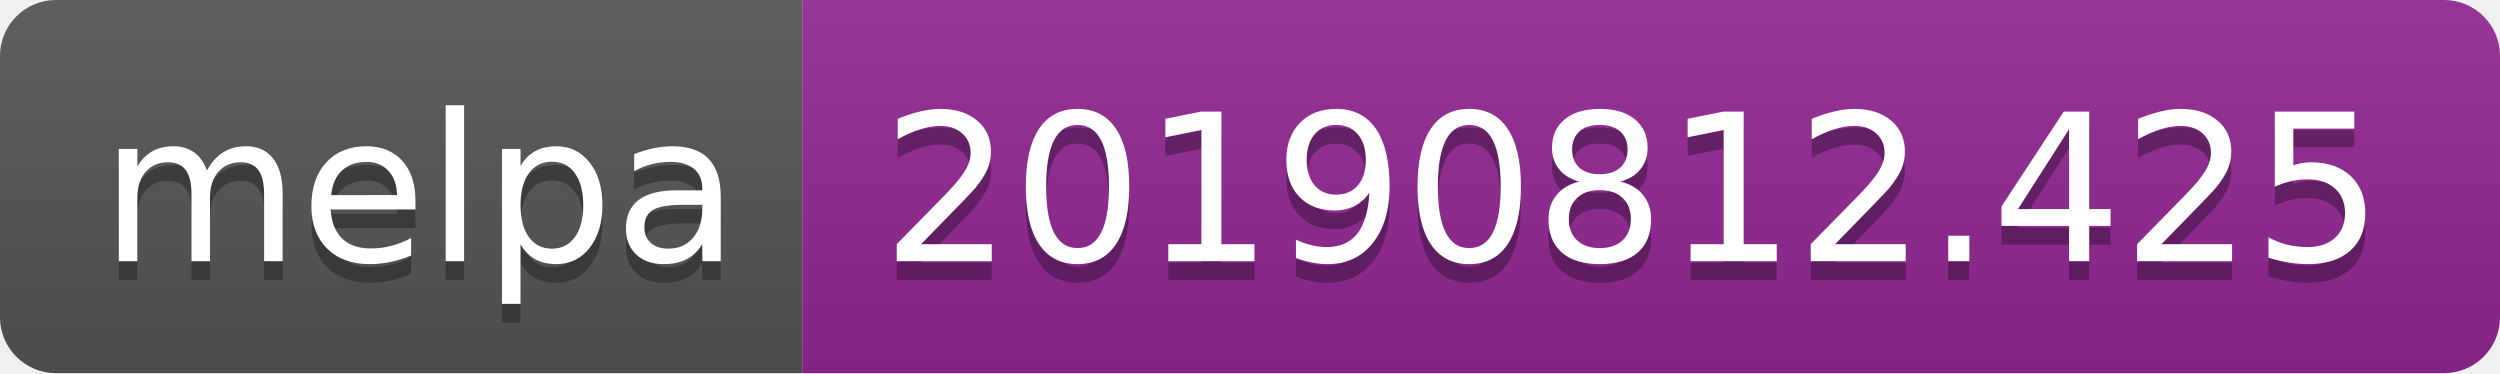
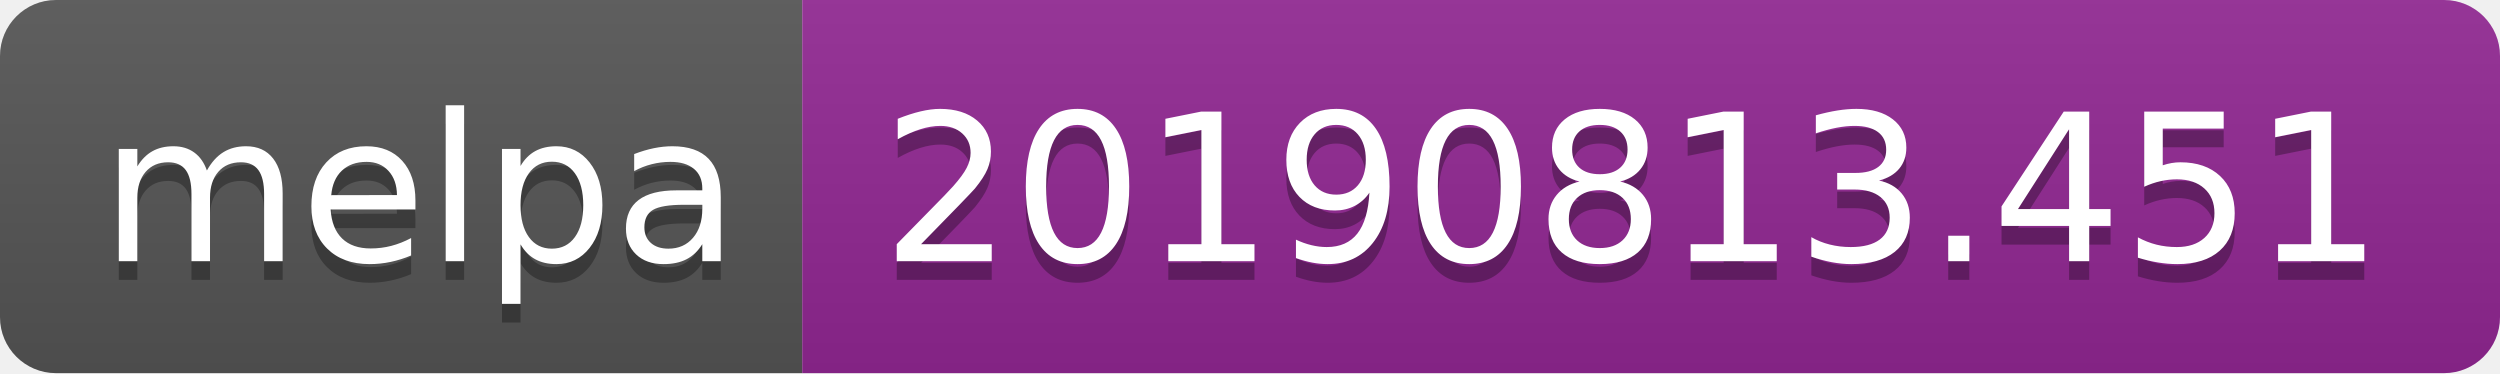
<svg xmlns="http://www.w3.org/2000/svg" width="134" height="20">
  <linearGradient id="b" x2="0" y2="100%">
    <stop offset="0" stop-color="#bbb" stop-opacity=".1" />
    <stop offset="1" stop-opacity=".1" />
  </linearGradient>
  <clipPath id="a">
    <rect width="134" height="20" rx="3" fill="#fff" />
  </clipPath>
  <g clip-path="url(#a)">
    <path fill="#555" d="M0 0h43v20H0z" />
    <path fill="#922793" d="M43 0h91v20H43z" />
    <path fill="url(#b)" d="M0 0h134v20H0z" />
  </g>
  <g fill="#fff" text-anchor="middle" font-family="DejaVu Sans,Verdana,Geneva,sans-serif" font-size="110">
    <text x="225" y="150" fill="#010101" fill-opacity=".3" transform="scale(.1)" textLength="330">melpa</text>
    <text x="225" y="140" transform="scale(.1)" textLength="330">melpa</text>
-     <text x="875" y="150" fill="#010101" fill-opacity=".3" transform="scale(.1)" textLength="810">20190812.425</text>
-     <text x="875" y="140" transform="scale(.1)" textLength="810">20190812.425</text>
+     <text x="875" y="150" fill="#010101" fill-opacity=".3" transform="scale(.1)" textLength="810">20190813.451</text>
+     <text x="875" y="140" transform="scale(.1)" textLength="810">20190813.451</text>
  </g>
</svg>
